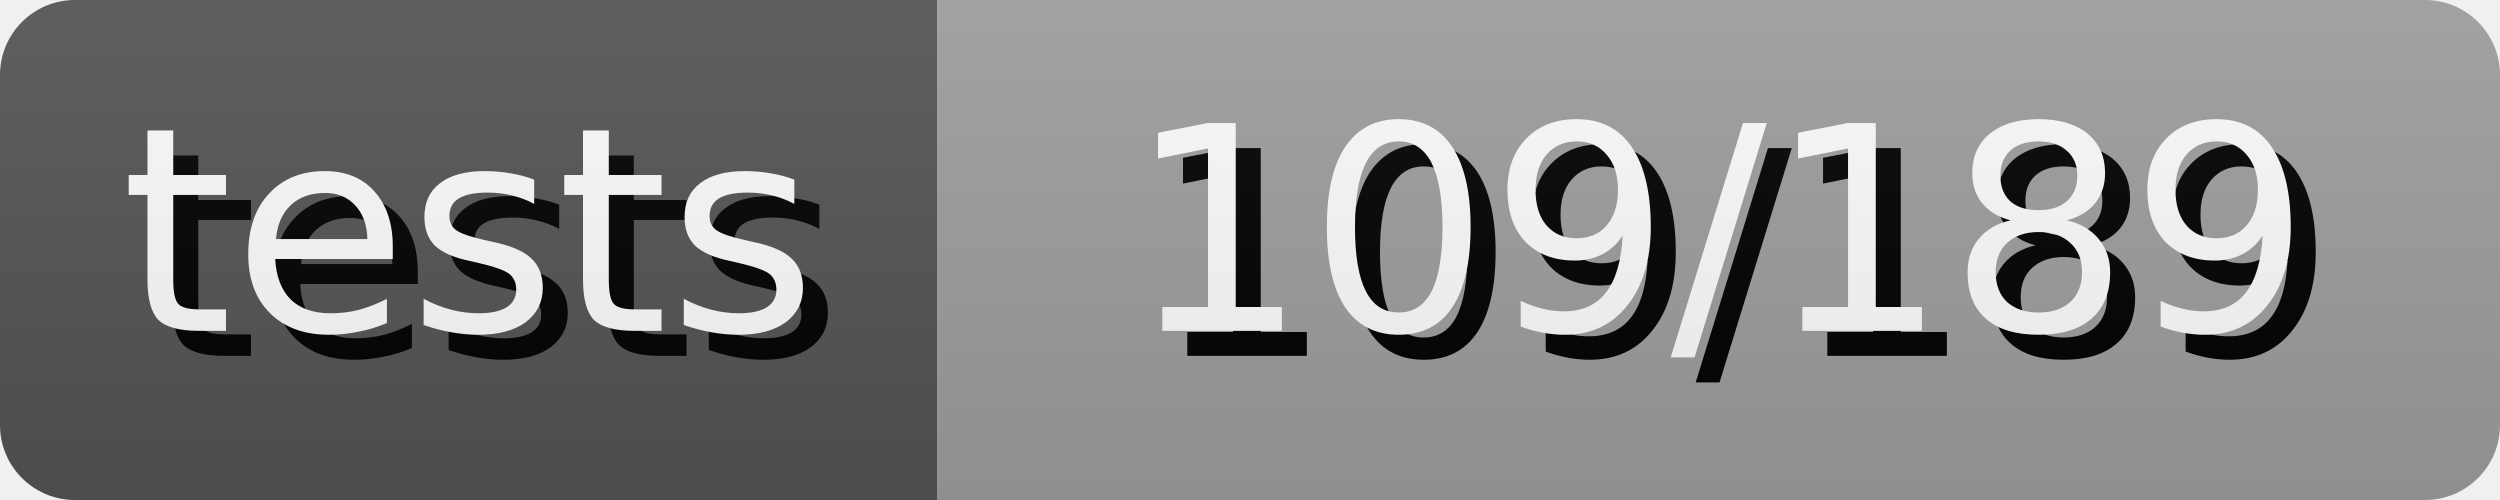
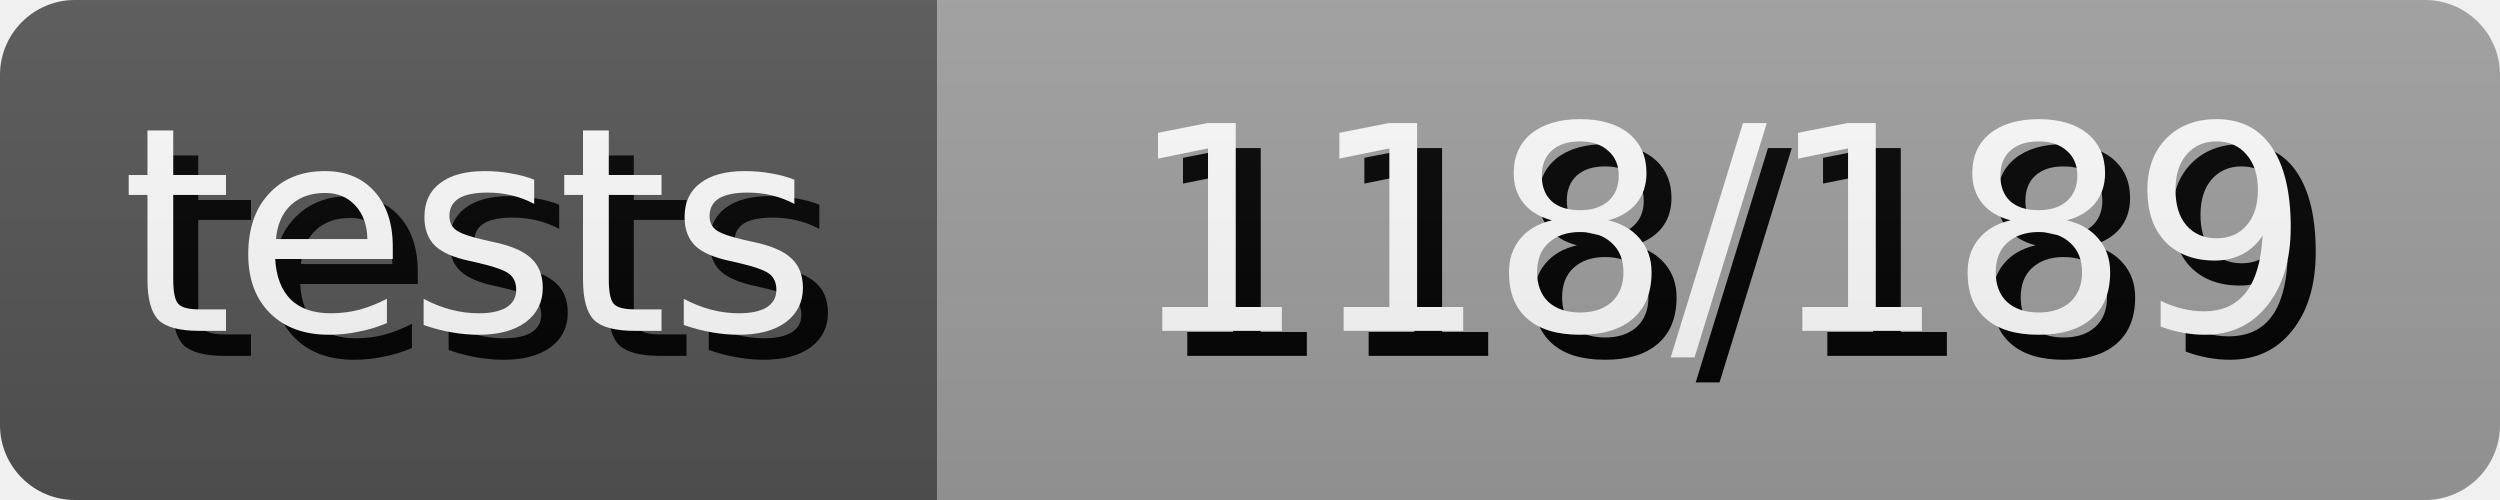
- <svg xmlns="http://www.w3.org/2000/svg" width="100.0" height="20" role="img" aria-label="tests: 109/189">
+ <svg xmlns="http://www.w3.org/2000/svg" width="100.0" height="20" role="img" aria-label="tests: 118/189">
  <style>
        rect {
            height: 20px;
        }

        text {
            text-rendering: geometricPrecision;
            dominant-baseline: middle;
            text-anchor: middle;
            font-family: Verdana,Geneva,DejaVu Sans,sans-serif;
            font-size: 11.4px;
            fill: #fff;
        }

        .shadow {
            transform: translate(1px, 1px);
            fill: #010101;
        }
    </style>
  <linearGradient id="s" x2="0" y2="100%">
    <stop offset="0" stop-color="#bbb" stop-opacity=".1" />
    <stop offset="1" stop-opacity=".1" />
  </linearGradient>
  <clipPath id="r">
    <rect width="100%" rx="3" fill="#fff" />
  </clipPath>
  <g clip-path="url(#r)">
    <g>
      <rect width="37.5" fill="#555" />
      <text x="18.75" y="10.0" class="shadow">tests</text>
      <text x="18.75" y="10.0">tests</text>
    </g>
    <g transform="translate(37.5 0)">
      <rect width="62.5" fill="#9f9f9f" />
-       <text x="31.25" y="10.0" class="shadow">109/189</text>
-       <text x="31.25" y="10.0">109/189</text>
+       <text x="31.25" y="10.0" class="shadow">118/189</text>
+       <text x="31.25" y="10.0">118/189</text>
    </g>
    <rect width="100%" height="100%" fill="url(#s)" />
  </g>
</svg>
